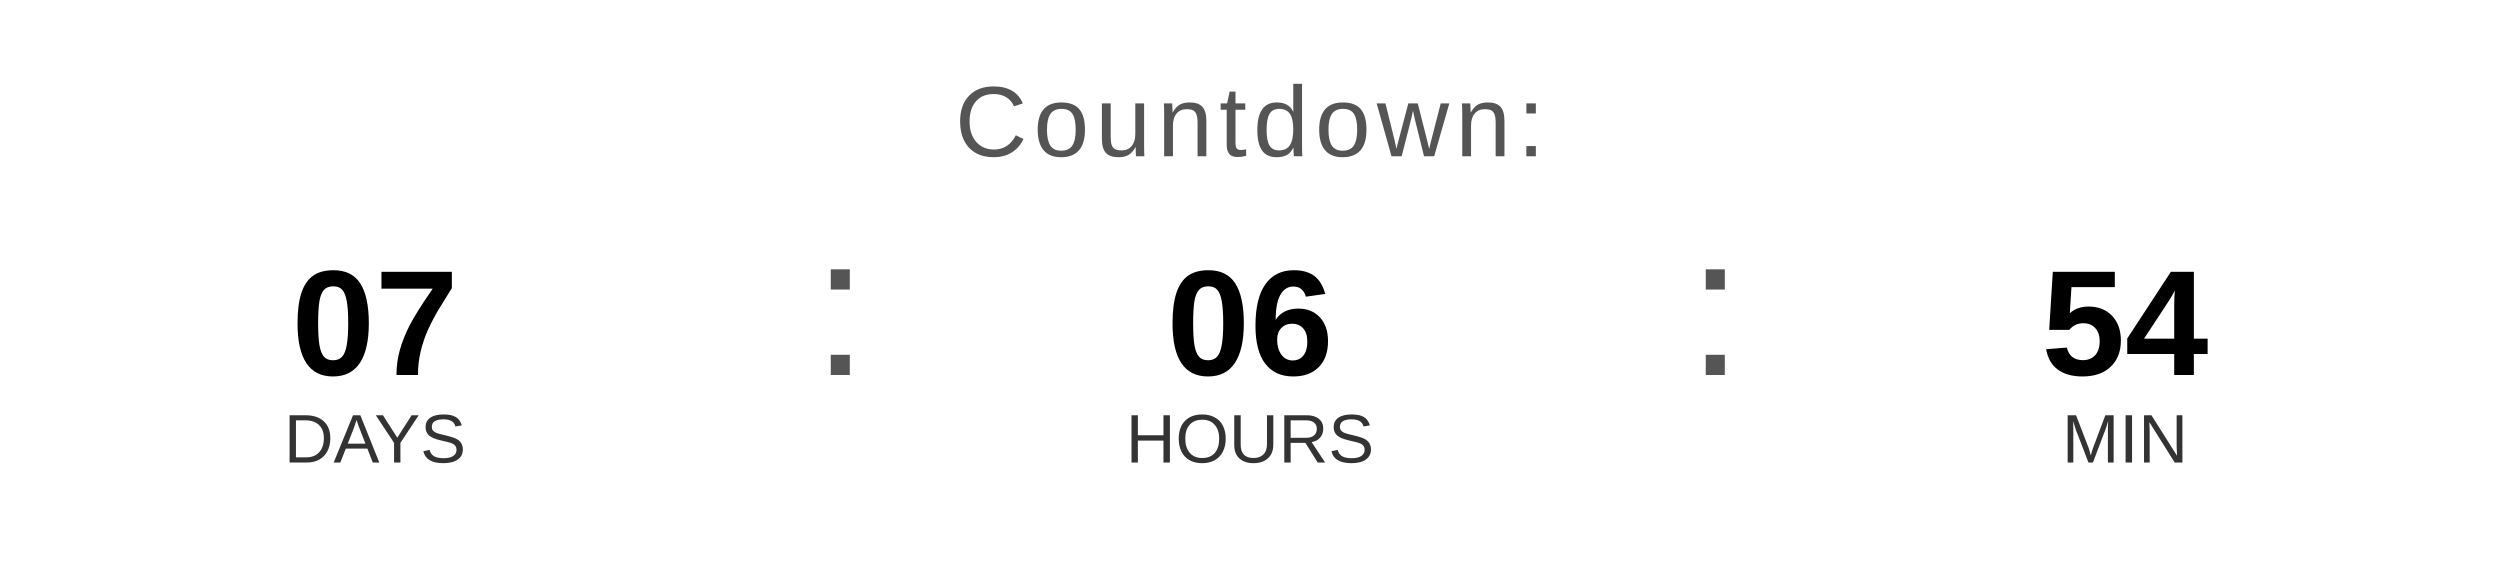
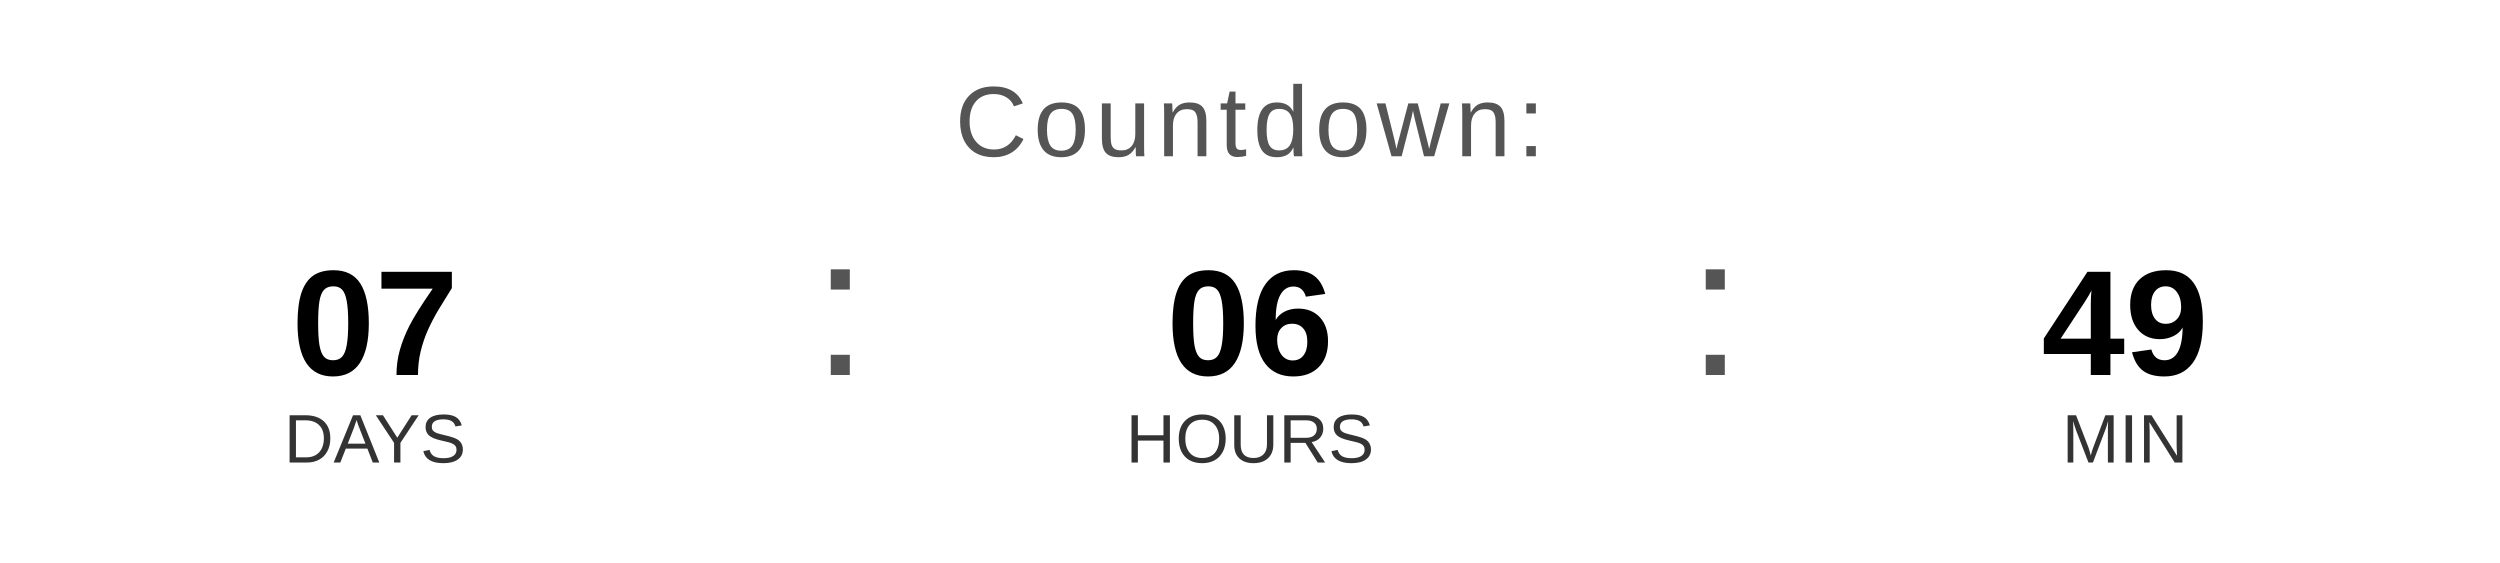
<svg xmlns="http://www.w3.org/2000/svg" width="400" height="90" viewBox="0 0 400 90">
  <text x="200" y="25" font-family="Arial, Helvetica, sans-serif" font-size="16" fill="#555555" text-anchor="middle" letter-spacing="1">
    Countdown:
  </text>
  <text x="60" y="60" font-family="Arial, Helvetica, sans-serif" font-size="24" font-weight="bold" fill="#000000" text-anchor="middle">07</text>
  <text x="60" y="74" font-family="Arial, Helvetica, sans-serif" font-size="11" fill="#333333" text-anchor="middle">DAYS</text>
  <text x="130" y="60" font-family="Arial, sans-serif" font-size="32" fill="#555555">:</text>
  <text x="200" y="60" font-family="Arial, Helvetica, sans-serif" font-size="24" font-weight="bold" fill="#000000" text-anchor="middle">06</text>
  <text x="200" y="74" font-family="Arial, Helvetica, sans-serif" font-size="11" fill="#333333" text-anchor="middle">HOURS</text>
  <text x="270" y="60" font-family="Arial, sans-serif" font-size="32" fill="#555555">:</text>
-   <text x="340" y="60" font-family="Arial, Helvetica, sans-serif" font-size="24" font-weight="bold" fill="#000000" text-anchor="middle">54</text>
+   <text x="340" y="60" font-family="Arial, Helvetica, sans-serif" font-size="24" font-weight="bold" fill="#000000" text-anchor="middle">49</text>
  <text x="340" y="74" font-family="Arial, Helvetica, sans-serif" font-size="11" fill="#333333" text-anchor="middle">MIN</text>
</svg>
